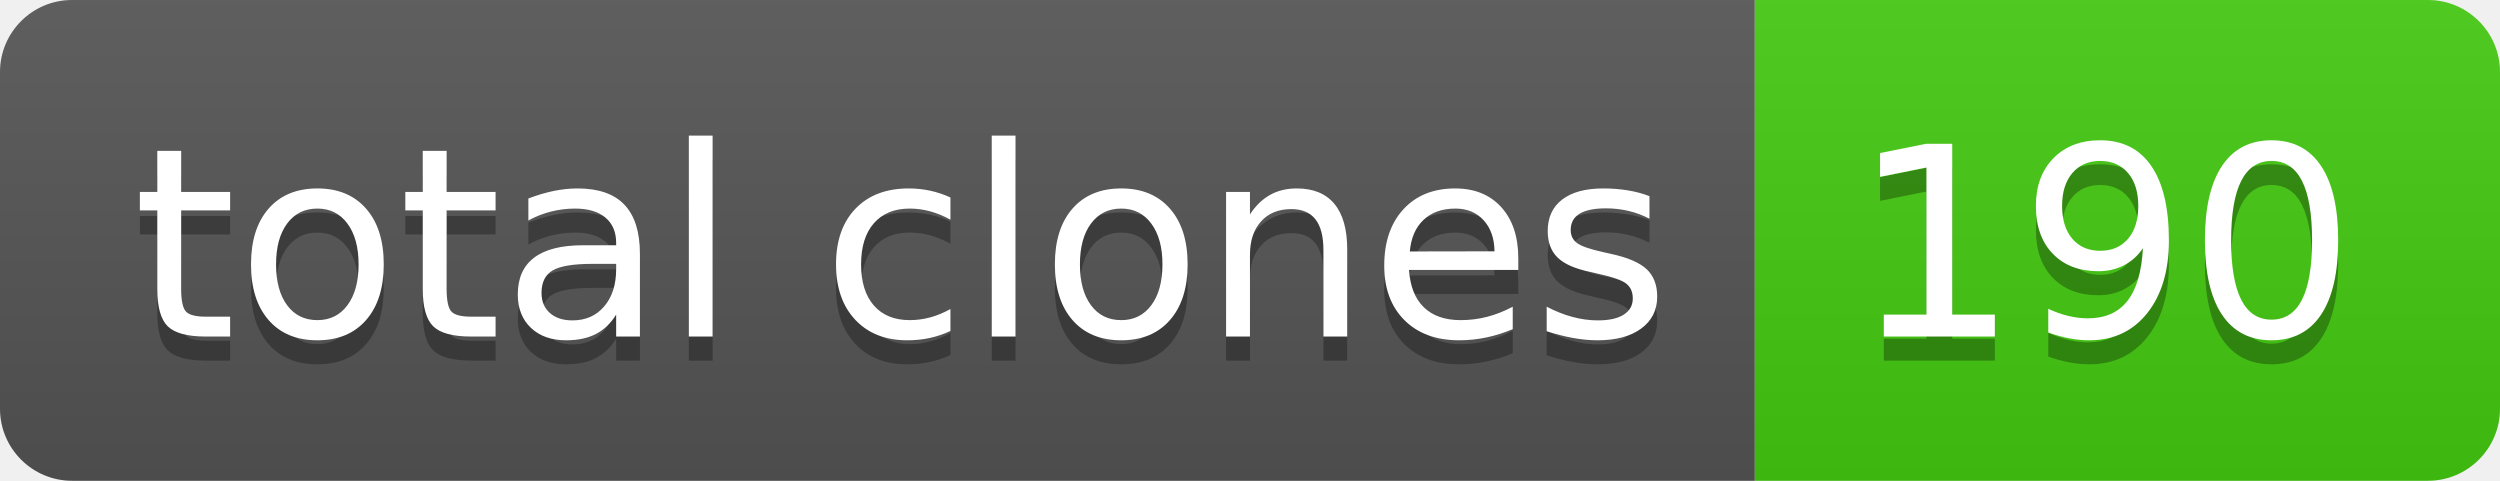
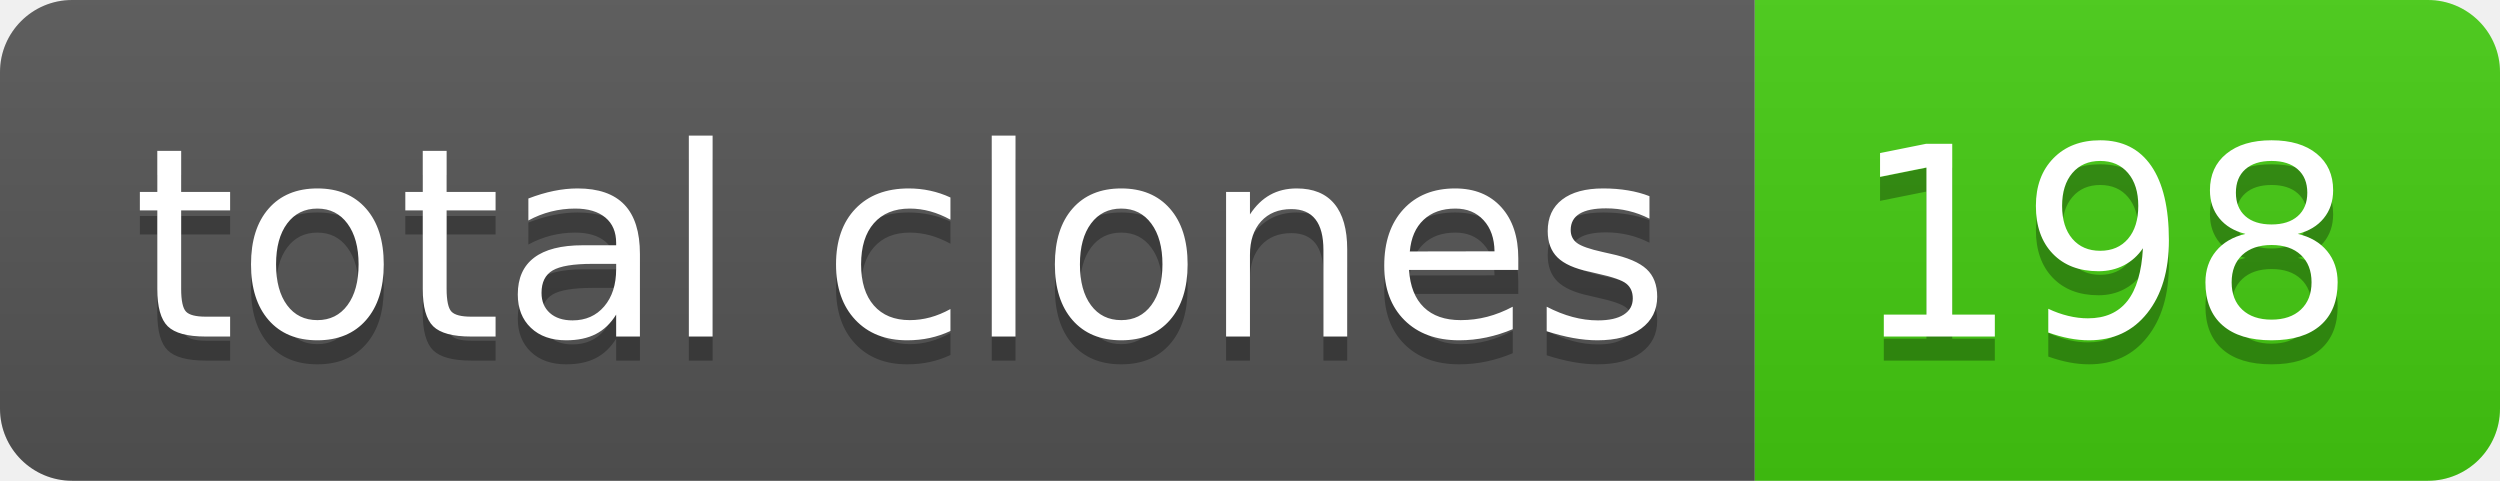
- <svg xmlns="http://www.w3.org/2000/svg" width="104" height="20" role="img" aria-label="total clones: 190">
+ <svg xmlns="http://www.w3.org/2000/svg" width="104" height="20" role="img" aria-label="total clones: 198">
  <linearGradient id="s" x2="0" y2="100%">
    <stop offset="0" stop-color="#bbb" stop-opacity=".1" />
    <stop offset="1" stop-opacity=".1" />
  </linearGradient>
  <clipPath id="r">
    <rect width="104" height="20" rx="3" fill="#fff" />
  </clipPath>
  <g clip-path="url(#r)">
    <rect width="73" height="20" fill="#555" />
    <rect x="73" width="31" height="20" fill="#4c1" />
    <rect width="104" height="20" fill="url(#s)" />
  </g>
  <g fill="#fff" text-anchor="middle" font-family="Verdana,Geneva,DejaVu Sans,sans-serif" text-rendering="geometricPrecision" font-size="110">
    <text aria-hidden="true" x="375" y="150" fill="#010101" fill-opacity=".3" transform="scale(.1)" textLength="630">total clones</text>
    <text x="375" y="140" transform="scale(.1)" fill="#fff" textLength="630">total clones</text>
-     <text aria-hidden="true" x="875" y="150" fill="#010101" fill-opacity=".3" transform="scale(.1)" textLength="210">190</text>
-     <text x="875" y="140" transform="scale(.1)" fill="#fff" textLength="210">190</text>
+     <text aria-hidden="true" x="875" y="150" fill="#010101" fill-opacity=".3" transform="scale(.1)" textLength="210">198</text>
+     <text x="875" y="140" transform="scale(.1)" fill="#fff" textLength="210">198</text>
  </g>
</svg>
